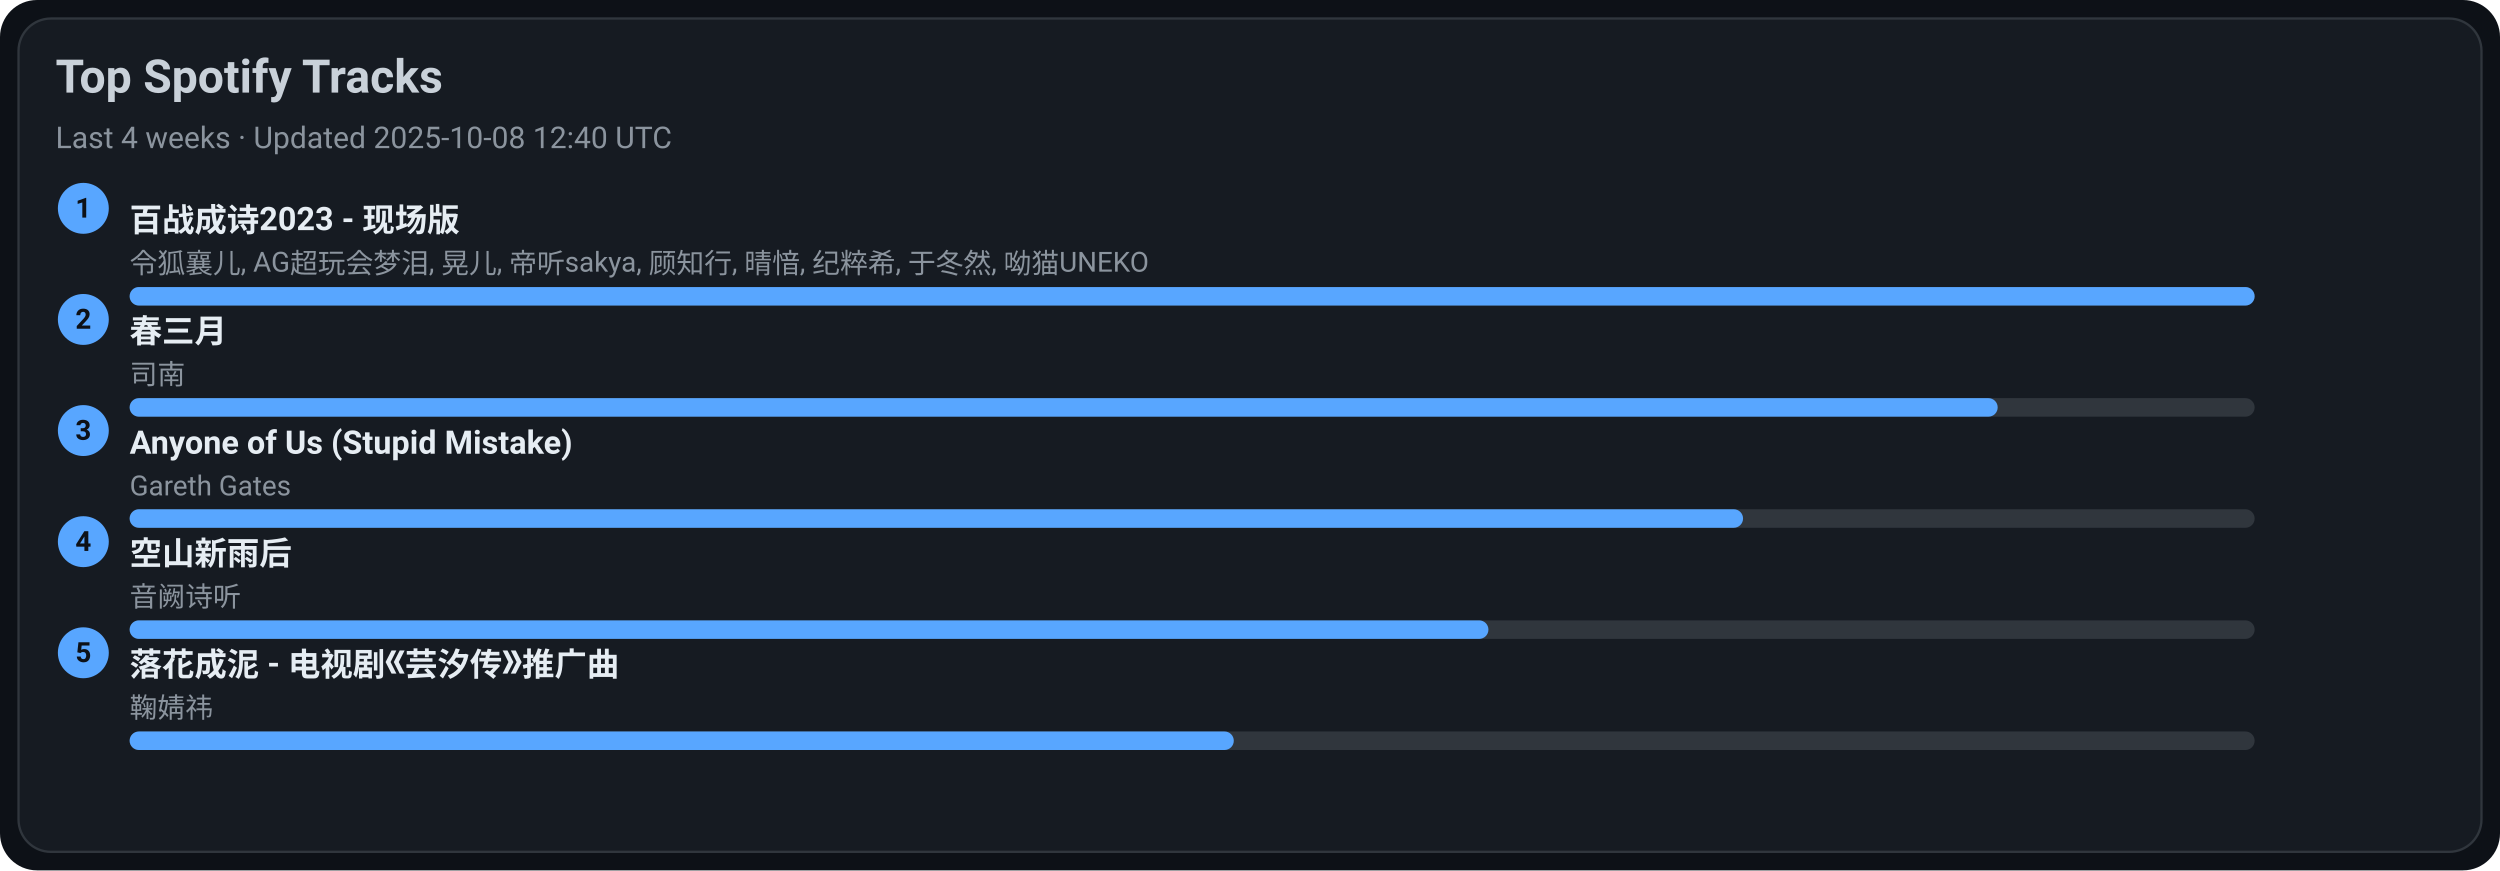
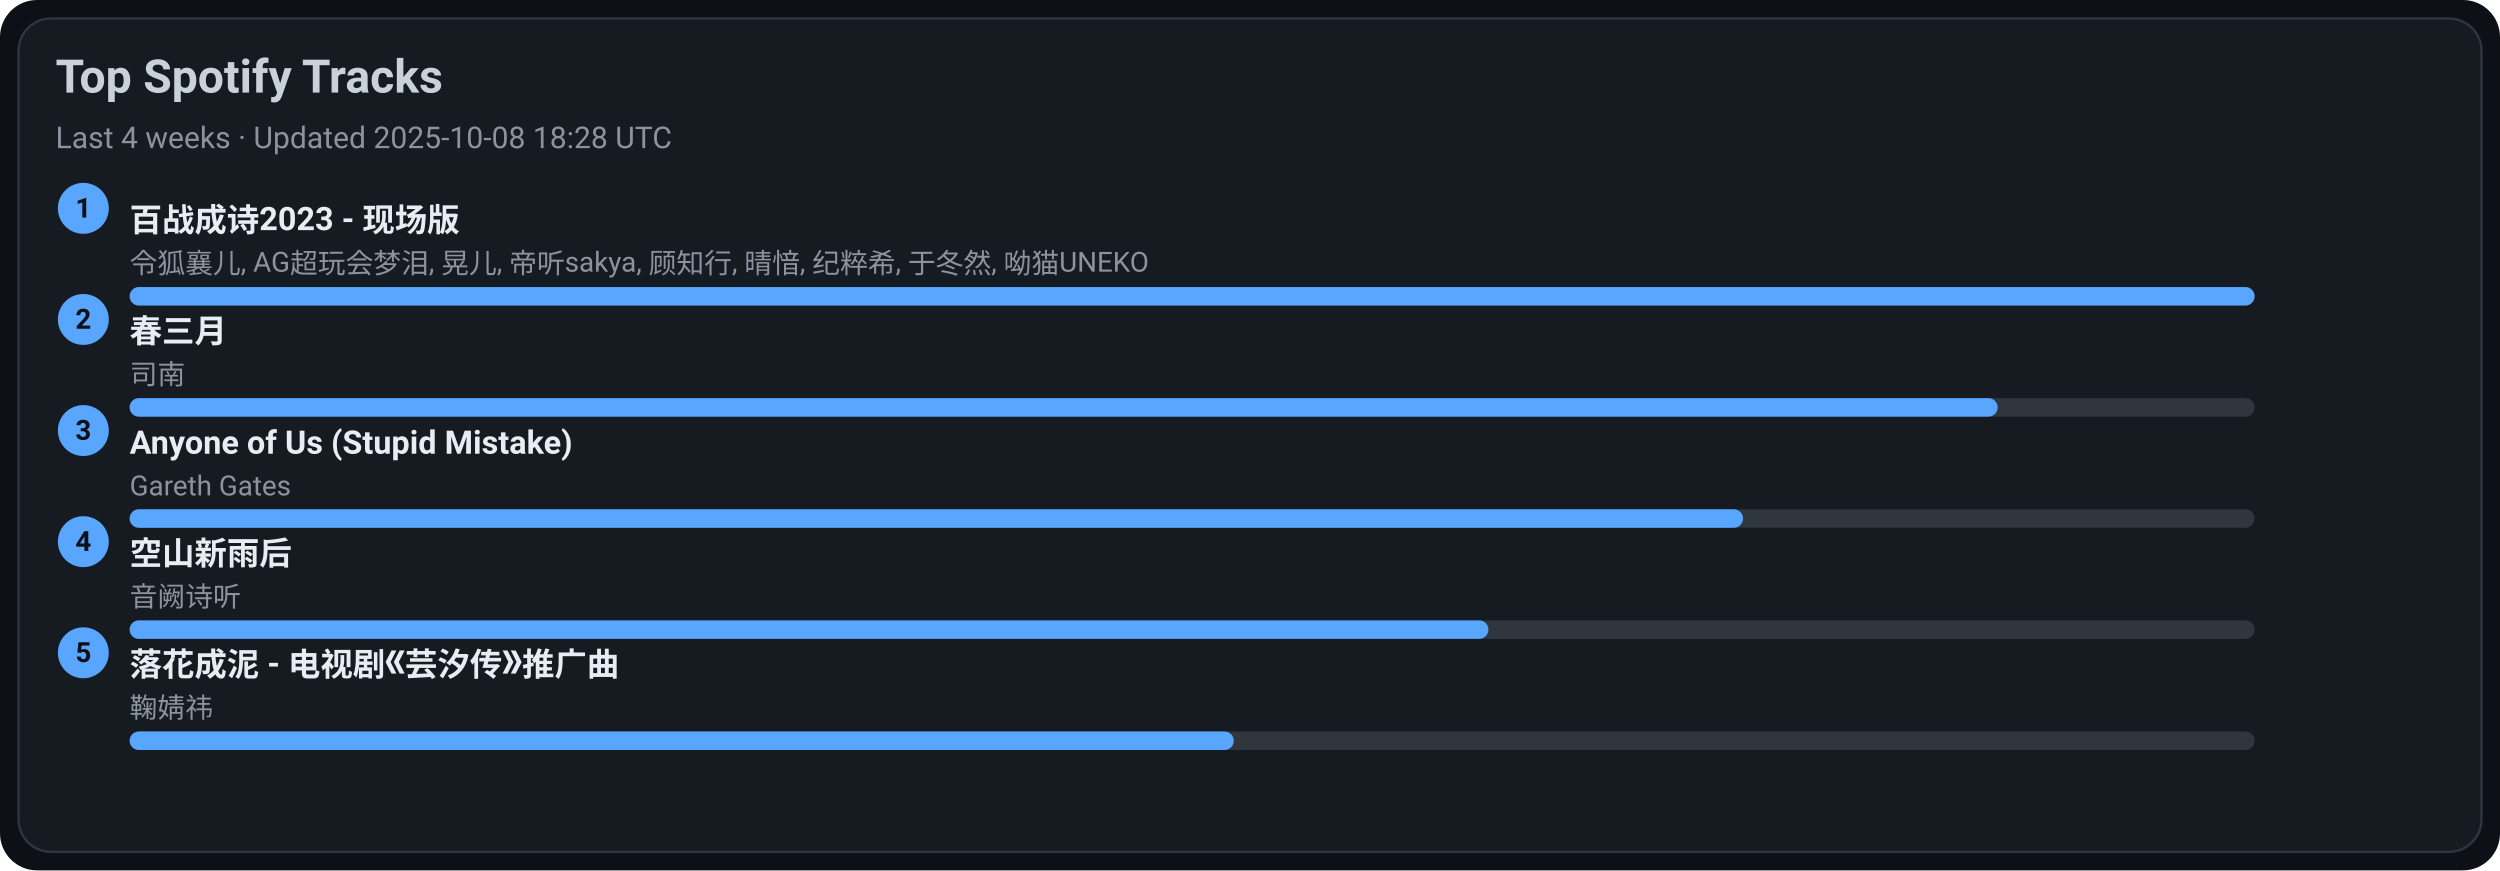
<svg xmlns="http://www.w3.org/2000/svg" width="1080" height="376" viewBox="0 0 1080 376">
  <style>text{font-family:-apple-system,BlinkMacSystemFont,Segoe UI,Roboto,Ubuntu,Helvetica Neue,Arial,Noto Sans,sans-serif}</style>
  <rect width="1080" height="376" rx="16" fill="#0d1117" />
  <rect x="8" y="8" width="1064" height="360" rx="14" fill="#161b22" stroke="#30363d" />
  <text x="24" y="40" font-size="20" fill="#c9d1d9" font-weight="600">Top Spotify Tracks</text>
-   <text x="24" y="64" font-size="13" fill="#8b949e">Last 4 weeks · Updated 2025-10-08 12:40 UTC</text>
+   <text x="24" y="64" font-size="13" fill="#8b949e">Last 4 weeks · Updated 2025-10-08 18:28 UTC</text>
  <circle cx="36" cy="90" r="11" fill="#58a6ff" />
  <text x="36" y="94" text-anchor="middle" font-size="12" fill="#0d1117" font-weight="700">1</text>
  <a href="https://open.spotify.com/track/2gttnS8fWnDwziLFt2TLEi" target="_blank" rel="noopener noreferrer">
    <text x="56" y="100" font-size="14" fill="#e6edf3" font-weight="600">百战成诗2023 - 现场版</text>
  </a>
  <text x="56" y="118" font-size="12" fill="#8b949e">令狐襄儿, AG超玩会梦泪, 晃儿, 帝听sakya, 顾知行, 晴愔, 纪粹希, 于冬然, 呦猫UNEKO</text>
  <rect x="56" y="124" width="918" height="8" rx="4" fill="#30363d" />
  <rect x="56" y="124" width="918" height="8" rx="4" fill="#58a6ff" />
  <circle cx="36" cy="138" r="11" fill="#58a6ff" />
  <text x="36" y="142" text-anchor="middle" font-size="12" fill="#0d1117" font-weight="700">2</text>
  <a href="https://open.spotify.com/track/5A9BOP4WTk2UayDlMb8w98" target="_blank" rel="noopener noreferrer">
    <text x="56" y="148" font-size="14" fill="#e6edf3" font-weight="600">春三月</text>
  </a>
  <text x="56" y="166" font-size="12" fill="#8b949e">司南</text>
  <rect x="56" y="172" width="918" height="8" rx="4" fill="#30363d" />
  <rect x="56" y="172" width="807" height="8" rx="4" fill="#58a6ff" />
  <circle cx="36" cy="186" r="11" fill="#58a6ff" />
  <text x="36" y="190" text-anchor="middle" font-size="12" fill="#0d1117" font-weight="700">3</text>
  <a href="https://open.spotify.com/track/7KZo8AI9F3Vnn3FXEYBL9f" target="_blank" rel="noopener noreferrer">
    <text x="56" y="196" font-size="14" fill="#e6edf3" font-weight="600">Anyone of Us (Stupid Mistake)</text>
  </a>
  <text x="56" y="214" font-size="12" fill="#8b949e">Gareth Gates</text>
  <rect x="56" y="220" width="918" height="8" rx="4" fill="#30363d" />
  <rect x="56" y="220" width="697" height="8" rx="4" fill="#58a6ff" />
  <circle cx="36" cy="234" r="11" fill="#58a6ff" />
  <text x="36" y="238" text-anchor="middle" font-size="12" fill="#0d1117" font-weight="700">4</text>
  <a href="https://open.spotify.com/track/7c1D58U8AIVOGlYzh5U6sk" target="_blank" rel="noopener noreferrer">
    <text x="56" y="244" font-size="14" fill="#e6edf3" font-weight="600">空山新雨后</text>
  </a>
  <text x="56" y="262" font-size="12" fill="#8b949e">音阙诗听</text>
  <rect x="56" y="268" width="918" height="8" rx="4" fill="#30363d" />
  <rect x="56" y="268" width="587" height="8" rx="4" fill="#58a6ff" />
  <circle cx="36" cy="282" r="11" fill="#58a6ff" />
  <text x="36" y="286" text-anchor="middle" font-size="12" fill="#0d1117" font-weight="700">5</text>
  <a href="https://open.spotify.com/track/3kOZsJz3crGIWWHeoCNa0O" target="_blank" rel="noopener noreferrer">
    <text x="56" y="292" font-size="14" fill="#e6edf3" font-weight="600">落花成泥 - 电视剧《芸汐传》推广曲</text>
  </a>
  <text x="56" y="310" font-size="12" fill="#8b949e">鞠婧祎</text>
  <rect x="56" y="316" width="918" height="8" rx="4" fill="#30363d" />
  <rect x="56" y="316" width="477" height="8" rx="4" fill="#58a6ff" />
</svg>
